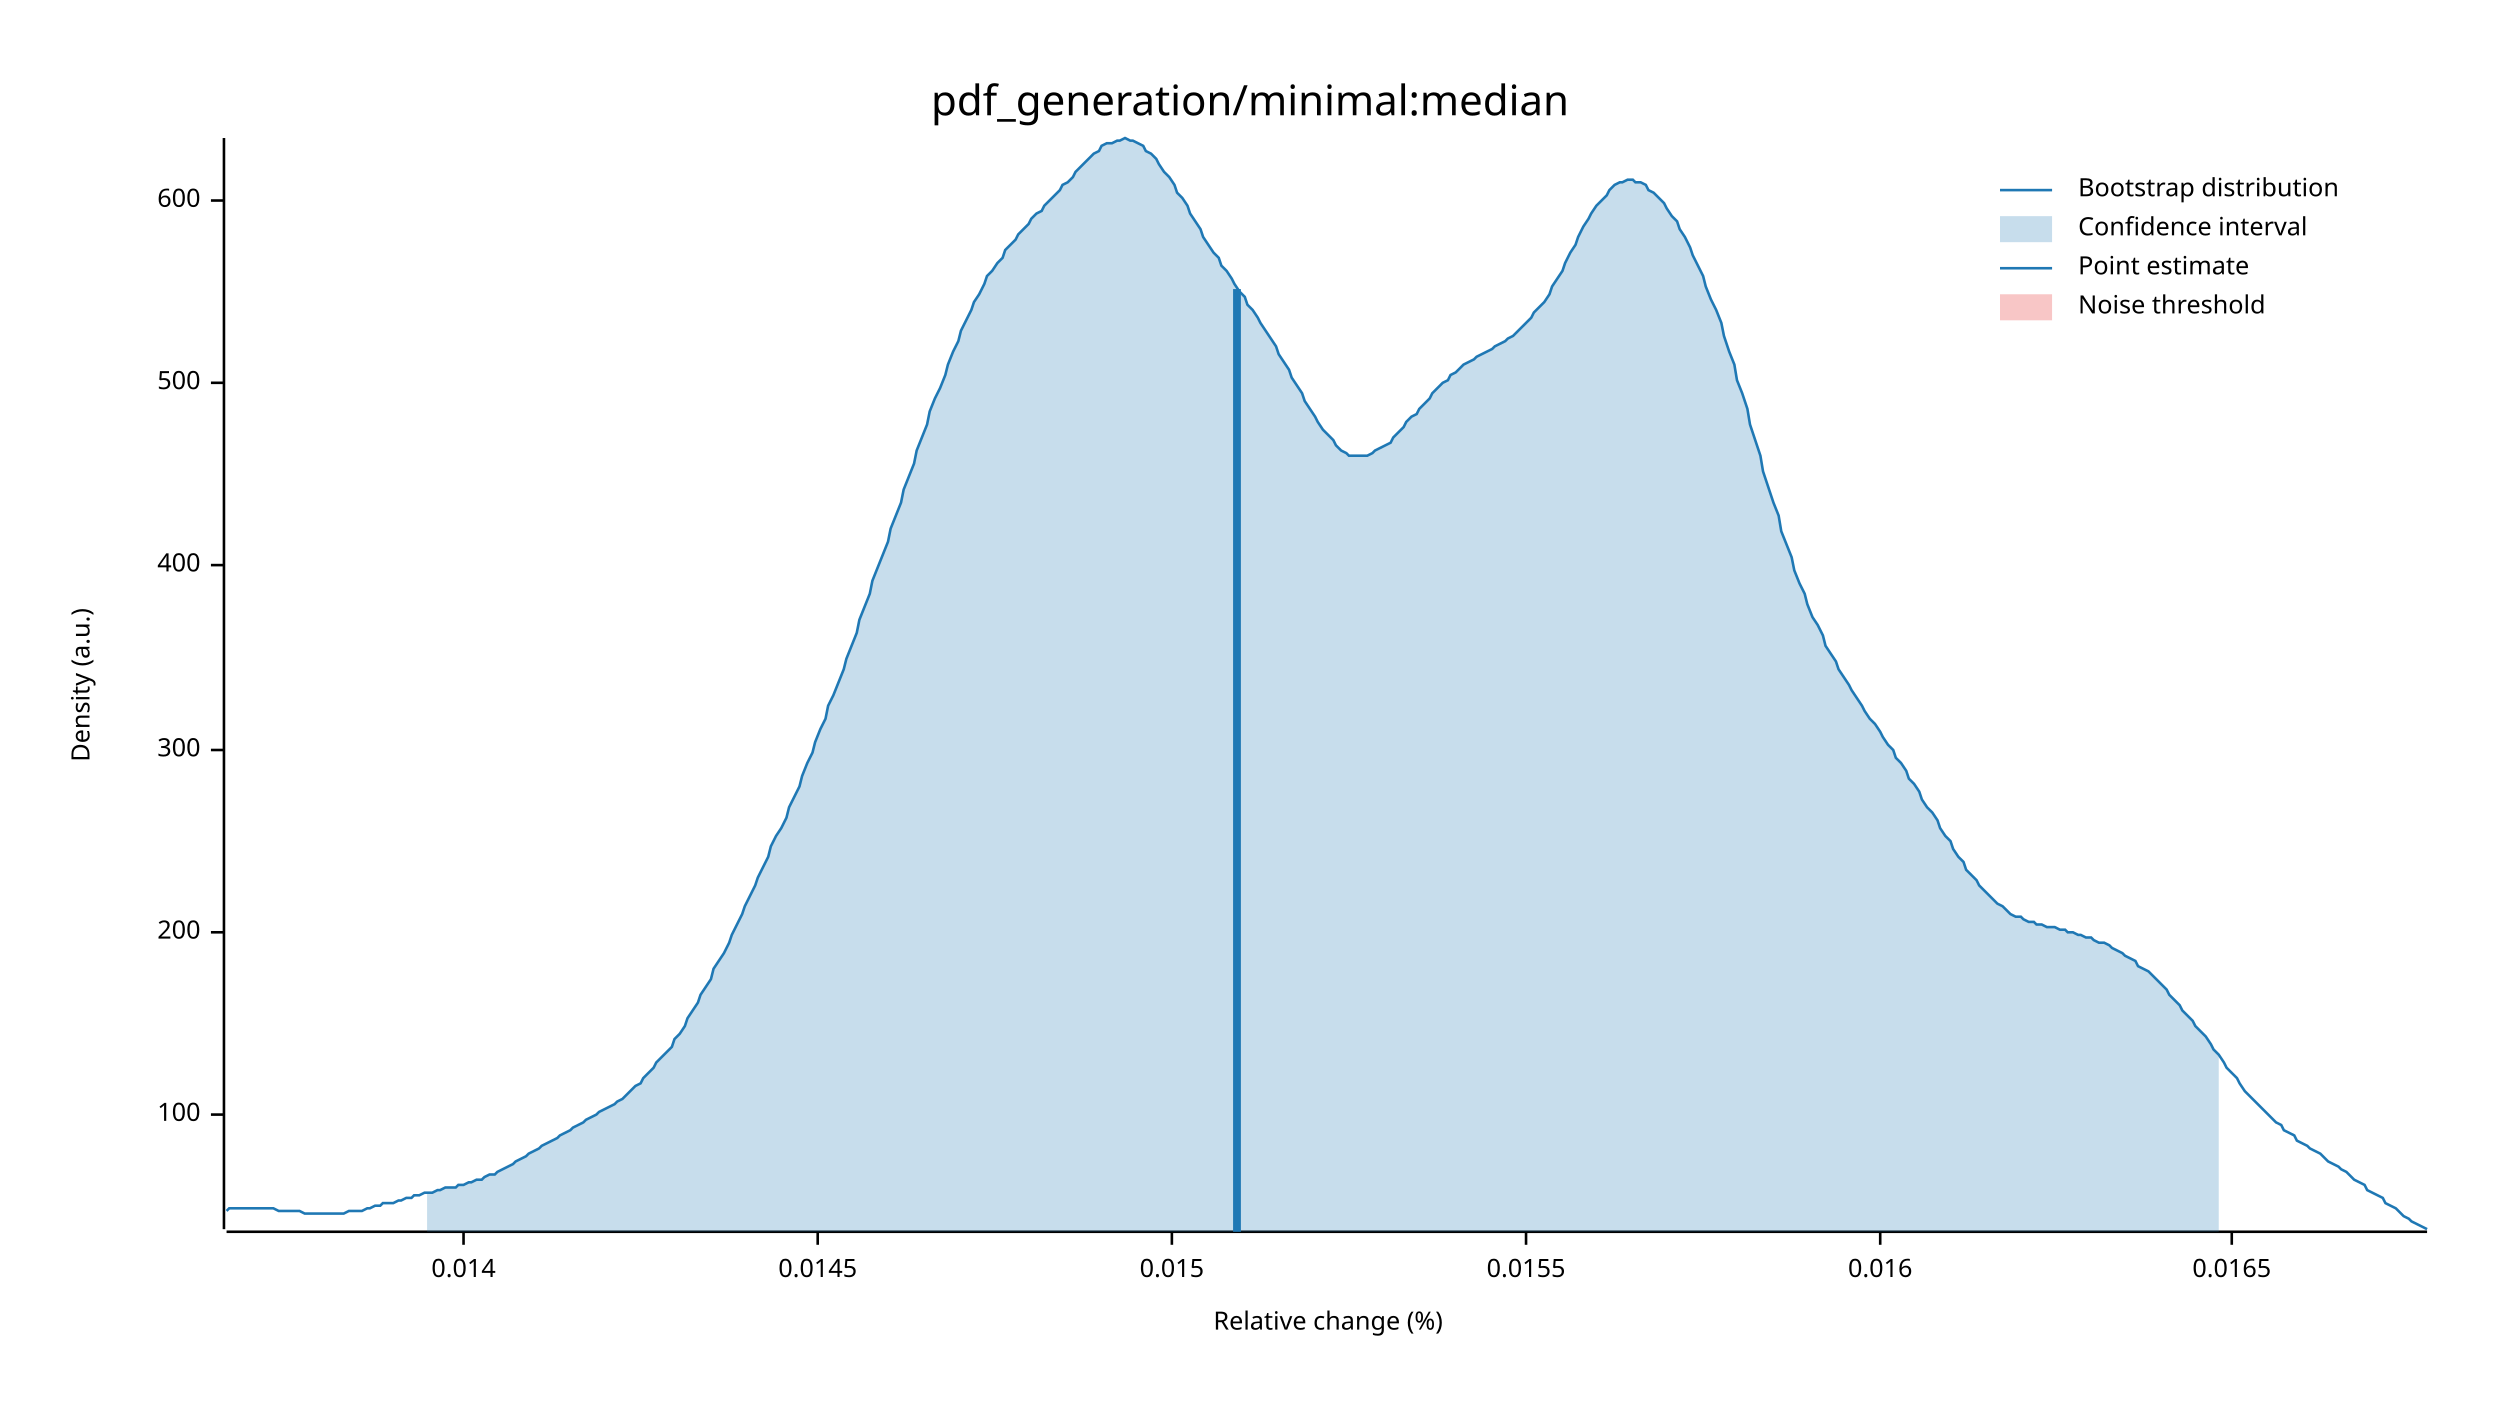
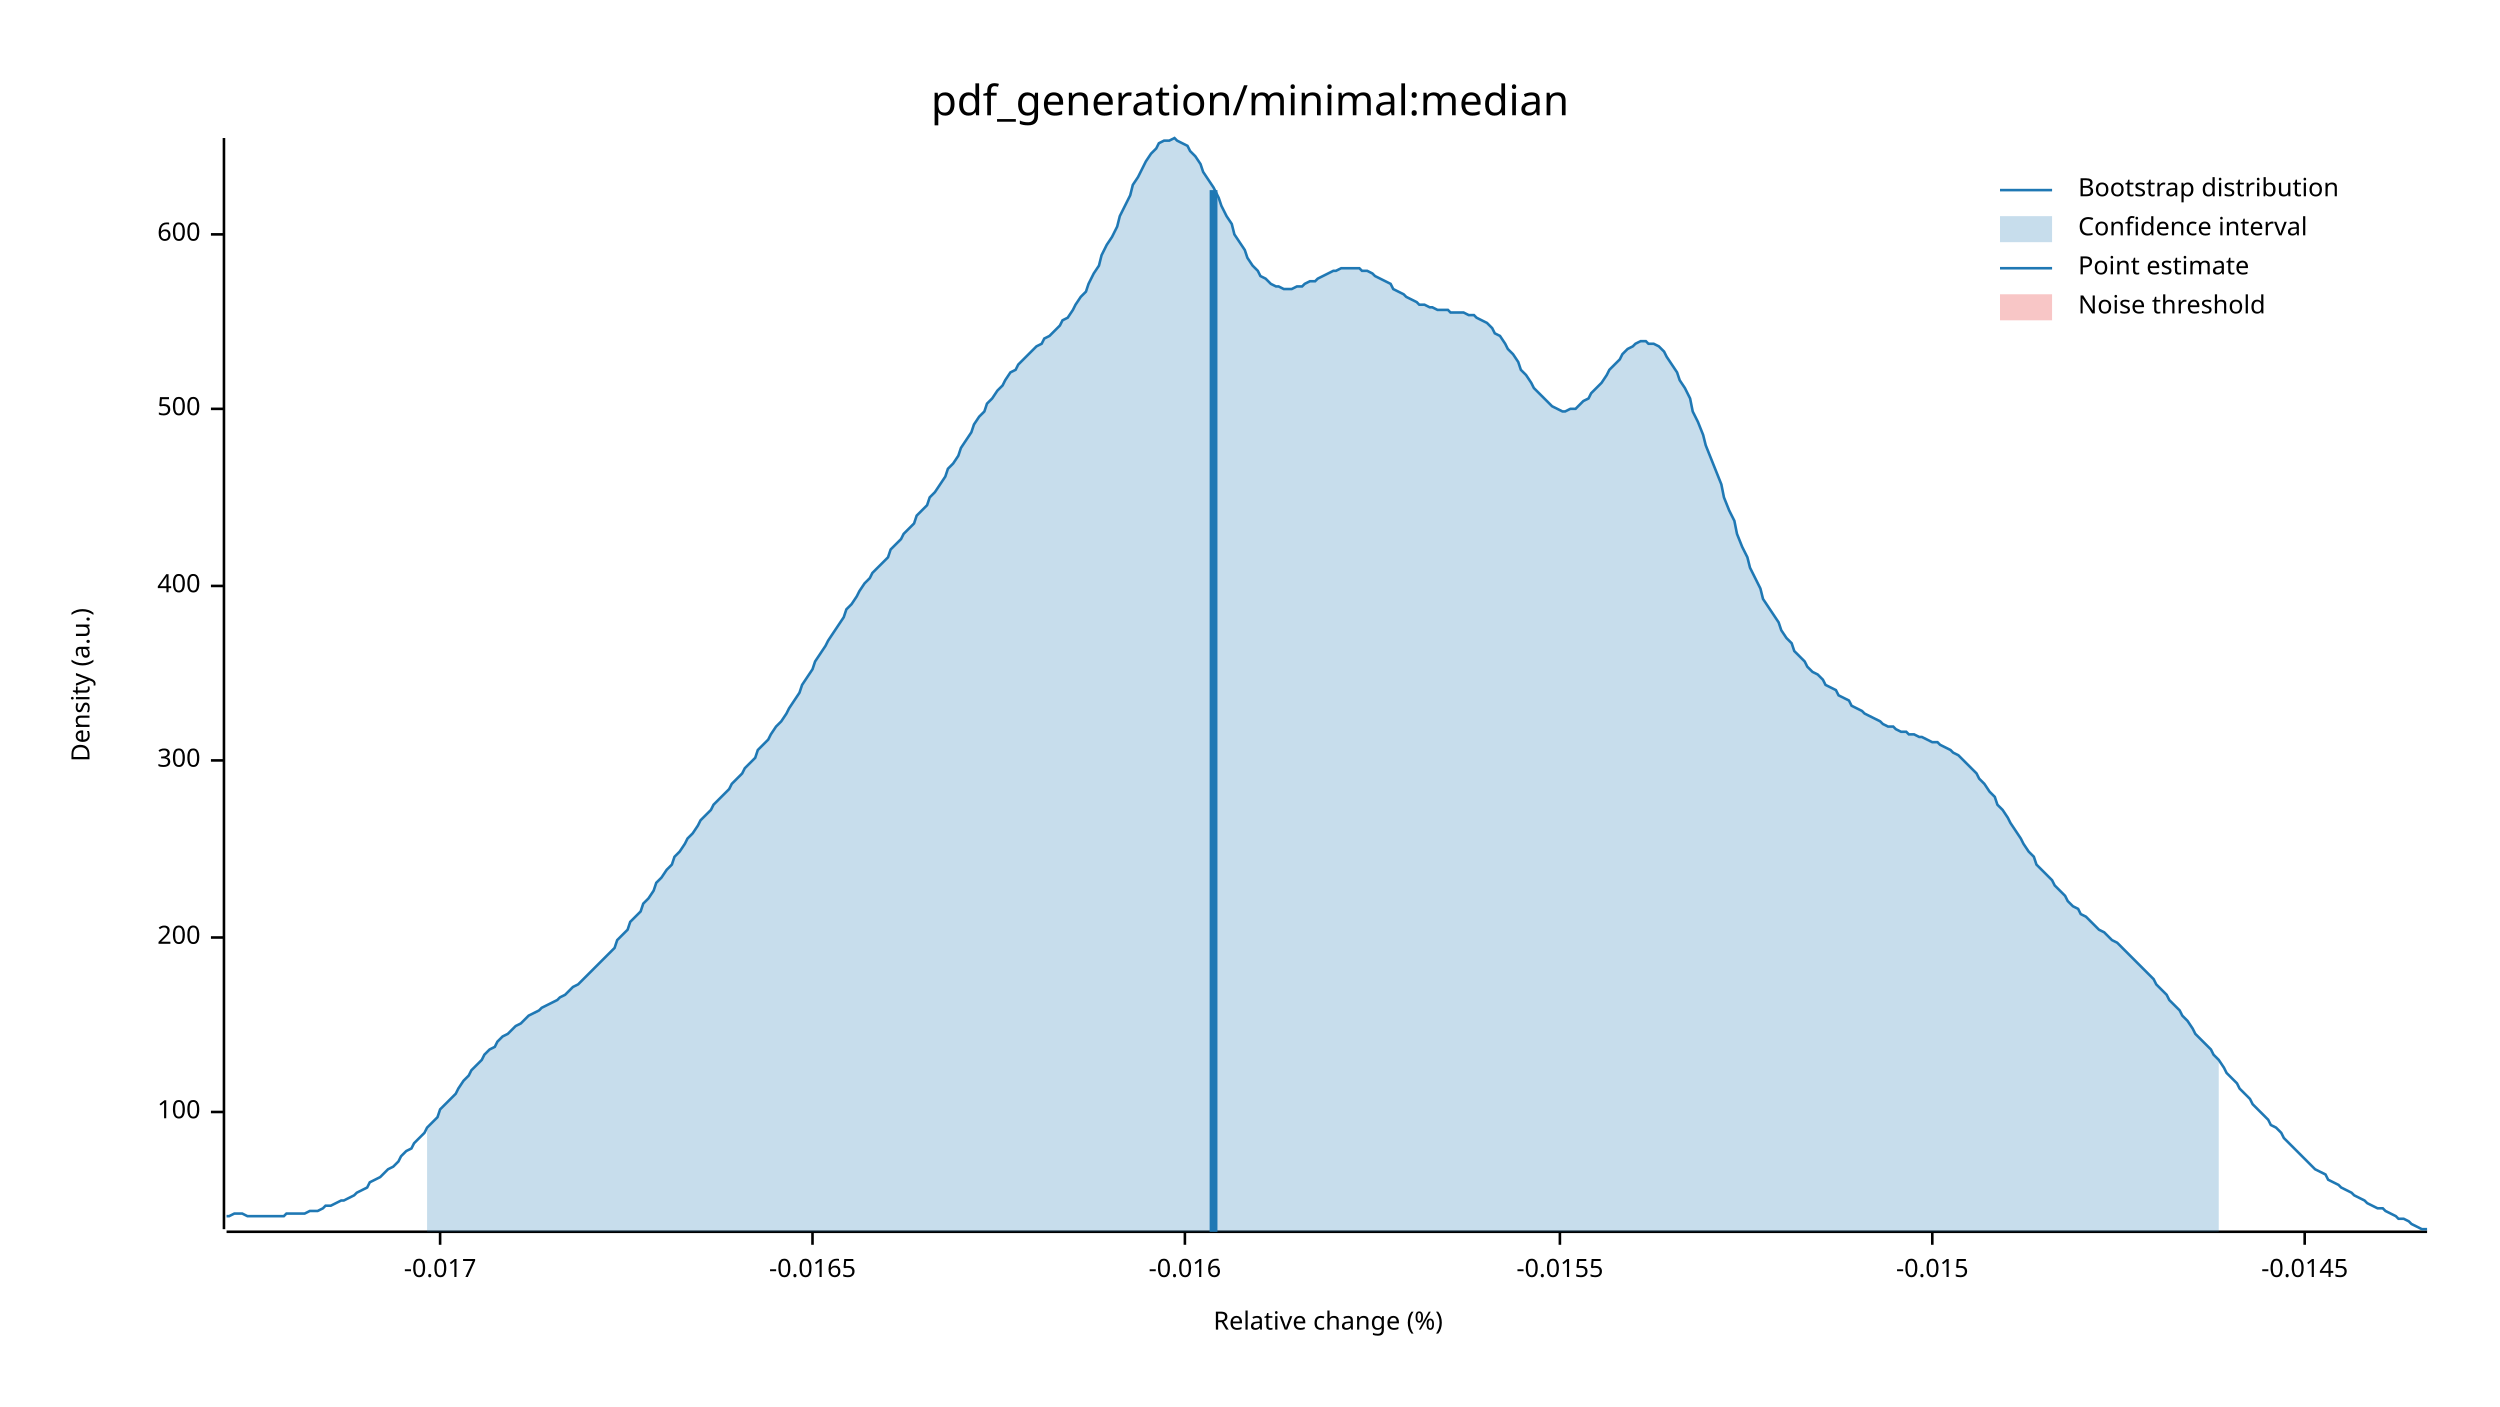
<svg xmlns="http://www.w3.org/2000/svg" width="960" height="540" viewBox="0 0 960 540">
  <text x="480" y="32" dy="0.76em" text-anchor="middle" font-family="sans-serif" font-size="16.129" opacity="1" fill="#000000">
pdf_generation/minimal:median
</text>
  <text x="27" y="263" dy="0.76em" text-anchor="middle" font-family="sans-serif" font-size="9.677" opacity="1" fill="#000000" transform="rotate(270, 27, 263)">
Density (a.u.)
</text>
  <text x="510" y="513" dy="-0.5ex" text-anchor="middle" font-family="sans-serif" font-size="9.677" opacity="1" fill="#000000">
Relative change (%)
</text>
  <polyline fill="none" opacity="1" stroke="#000000" stroke-width="1" points="86,53 86,472 " />
-   <text x="77" y="428" dy="0.5ex" text-anchor="end" font-family="sans-serif" font-size="9.677" opacity="1" fill="#000000">
+   <text x="77" y="427" dy="0.5ex" text-anchor="end" font-family="sans-serif" font-size="9.677" opacity="1" fill="#000000">
100
</text>
-   <polyline fill="none" opacity="1" stroke="#000000" stroke-width="1" points="81,428 86,428 " />
-   <text x="77" y="358" dy="0.5ex" text-anchor="end" font-family="sans-serif" font-size="9.677" opacity="1" fill="#000000">
+   <polyline fill="none" opacity="1" stroke="#000000" stroke-width="1" points="81,427 86,427 " />
+   <text x="77" y="360" dy="0.5ex" text-anchor="end" font-family="sans-serif" font-size="9.677" opacity="1" fill="#000000">
200
</text>
-   <polyline fill="none" opacity="1" stroke="#000000" stroke-width="1" points="81,358 86,358 " />
-   <text x="77" y="288" dy="0.5ex" text-anchor="end" font-family="sans-serif" font-size="9.677" opacity="1" fill="#000000">
+   <polyline fill="none" opacity="1" stroke="#000000" stroke-width="1" points="81,360 86,360 " />
+   <text x="77" y="292" dy="0.5ex" text-anchor="end" font-family="sans-serif" font-size="9.677" opacity="1" fill="#000000">
300
</text>
-   <polyline fill="none" opacity="1" stroke="#000000" stroke-width="1" points="81,288 86,288 " />
-   <text x="77" y="217" dy="0.5ex" text-anchor="end" font-family="sans-serif" font-size="9.677" opacity="1" fill="#000000">
+   <polyline fill="none" opacity="1" stroke="#000000" stroke-width="1" points="81,292 86,292 " />
+   <text x="77" y="225" dy="0.5ex" text-anchor="end" font-family="sans-serif" font-size="9.677" opacity="1" fill="#000000">
400
</text>
-   <polyline fill="none" opacity="1" stroke="#000000" stroke-width="1" points="81,217 86,217 " />
-   <text x="77" y="147" dy="0.5ex" text-anchor="end" font-family="sans-serif" font-size="9.677" opacity="1" fill="#000000">
+   <polyline fill="none" opacity="1" stroke="#000000" stroke-width="1" points="81,225 86,225 " />
+   <text x="77" y="157" dy="0.5ex" text-anchor="end" font-family="sans-serif" font-size="9.677" opacity="1" fill="#000000">
500
</text>
-   <polyline fill="none" opacity="1" stroke="#000000" stroke-width="1" points="81,147 86,147 " />
-   <text x="77" y="77" dy="0.5ex" text-anchor="end" font-family="sans-serif" font-size="9.677" opacity="1" fill="#000000">
+   <polyline fill="none" opacity="1" stroke="#000000" stroke-width="1" points="81,157 86,157 " />
+   <text x="77" y="90" dy="0.5ex" text-anchor="end" font-family="sans-serif" font-size="9.677" opacity="1" fill="#000000">
600
</text>
-   <polyline fill="none" opacity="1" stroke="#000000" stroke-width="1" points="81,77 86,77 " />
+   <polyline fill="none" opacity="1" stroke="#000000" stroke-width="1" points="81,90 86,90 " />
  <polyline fill="none" opacity="1" stroke="#000000" stroke-width="1" points="87,473 932,473 " />
-   <text x="178" y="483" dy="0.76em" text-anchor="middle" font-family="sans-serif" font-size="9.677" opacity="1" fill="#000000">
- 0.014
+   <text x="169" y="483" dy="0.76em" text-anchor="middle" font-family="sans-serif" font-size="9.677" opacity="1" fill="#000000">
+ -0.017
</text>
-   <polyline fill="none" opacity="1" stroke="#000000" stroke-width="1" points="178,473 178,478 " />
-   <text x="314" y="483" dy="0.76em" text-anchor="middle" font-family="sans-serif" font-size="9.677" opacity="1" fill="#000000">
- 0.0145
+   <polyline fill="none" opacity="1" stroke="#000000" stroke-width="1" points="169,473 169,478 " />
+   <text x="312" y="483" dy="0.76em" text-anchor="middle" font-family="sans-serif" font-size="9.677" opacity="1" fill="#000000">
+ -0.0165
</text>
-   <polyline fill="none" opacity="1" stroke="#000000" stroke-width="1" points="314,473 314,478 " />
-   <text x="450" y="483" dy="0.76em" text-anchor="middle" font-family="sans-serif" font-size="9.677" opacity="1" fill="#000000">
- 0.015
+   <polyline fill="none" opacity="1" stroke="#000000" stroke-width="1" points="312,473 312,478 " />
+   <text x="455" y="483" dy="0.76em" text-anchor="middle" font-family="sans-serif" font-size="9.677" opacity="1" fill="#000000">
+ -0.016
</text>
-   <polyline fill="none" opacity="1" stroke="#000000" stroke-width="1" points="450,473 450,478 " />
-   <text x="586" y="483" dy="0.76em" text-anchor="middle" font-family="sans-serif" font-size="9.677" opacity="1" fill="#000000">
- 0.0155
+   <polyline fill="none" opacity="1" stroke="#000000" stroke-width="1" points="455,473 455,478 " />
+   <text x="599" y="483" dy="0.76em" text-anchor="middle" font-family="sans-serif" font-size="9.677" opacity="1" fill="#000000">
+ -0.0155
</text>
-   <polyline fill="none" opacity="1" stroke="#000000" stroke-width="1" points="586,473 586,478 " />
-   <text x="722" y="483" dy="0.76em" text-anchor="middle" font-family="sans-serif" font-size="9.677" opacity="1" fill="#000000">
- 0.016
+   <polyline fill="none" opacity="1" stroke="#000000" stroke-width="1" points="599,473 599,478 " />
+   <text x="742" y="483" dy="0.76em" text-anchor="middle" font-family="sans-serif" font-size="9.677" opacity="1" fill="#000000">
+ -0.015
</text>
-   <polyline fill="none" opacity="1" stroke="#000000" stroke-width="1" points="722,473 722,478 " />
-   <text x="857" y="483" dy="0.76em" text-anchor="middle" font-family="sans-serif" font-size="9.677" opacity="1" fill="#000000">
- 0.0165
+   <polyline fill="none" opacity="1" stroke="#000000" stroke-width="1" points="742,473 742,478 " />
+   <text x="885" y="483" dy="0.76em" text-anchor="middle" font-family="sans-serif" font-size="9.677" opacity="1" fill="#000000">
+ -0.0145
</text>
-   <polyline fill="none" opacity="1" stroke="#000000" stroke-width="1" points="857,473 857,478 " />
-   <polyline fill="none" opacity="1" stroke="#1F78B4" stroke-width="1" points="87,465 88,464 90,464 92,464 93,464 95,464 97,464 98,464 100,464 102,464 103,464 105,464 107,465 109,465 110,465 112,465 114,465 115,465 117,466 119,466 120,466 122,466 124,466 125,466 127,466 129,466 131,466 132,466 134,465 136,465 137,465 139,465 141,464 142,464 144,463 146,463 147,462 149,462 151,462 153,461 154,461 156,460 158,460 159,459 161,459 163,458 164,458 166,458 168,457 169,457 171,456 173,456 175,456 176,455 178,455 180,454 181,454 183,453 185,453 186,452 188,451 190,451 191,450 193,449 195,448 197,447 198,446 200,445 202,444 203,443 205,442 207,441 208,440 210,439 212,438 214,437 215,436 217,435 219,434 220,433 222,432 224,431 225,430 227,429 229,428 230,427 232,426 234,425 236,424 237,423 239,422 241,420 242,419 244,417 246,416 247,414 249,412 251,410 252,408 254,406 256,404 258,402 259,399 261,397 263,394 264,391 266,388 268,385 269,382 271,379 273,376 274,372 276,369 278,366 280,362 281,359 283,355 285,351 286,348 288,344 290,340 291,337 293,333 295,329 296,325 298,321 300,318 302,314 303,310 305,306 307,302 308,298 310,293 312,289 313,285 315,280 317,276 318,271 320,267 322,262 324,257 325,253 327,248 329,243 330,238 332,233 334,228 335,223 337,218 339,213 341,208 342,203 344,198 346,193 347,188 349,183 351,178 352,173 354,168 356,163 357,158 359,153 361,149 363,144 364,140 366,135 368,131 369,127 371,123 373,119 374,116 376,113 378,109 379,106 381,104 383,101 385,99 386,96 388,94 390,92 391,90 393,88 395,86 396,84 398,82 400,81 401,79 403,77 405,75 407,73 408,71 410,70 412,68 413,66 415,64 417,62 418,61 420,59 422,58 423,56 425,55 427,55 429,54 430,54 432,53 434,54 435,54 437,55 439,56 440,58 442,59 444,61 445,63 447,66 449,68 451,71 452,74 454,76 456,79 457,82 459,85 461,88 462,91 464,94 466,97 468,99 469,102 471,104 473,107 474,109 476,112 478,114 479,117 481,119 483,122 484,124 486,127 488,130 490,133 491,136 493,139 495,142 496,145 498,148 500,151 501,154 503,157 505,160 506,162 508,165 510,167 512,169 513,171 515,173 517,174 518,175 520,175 522,175 523,175 525,175 527,174 528,173 530,172 532,171 534,170 535,168 537,166 539,164 540,162 542,160 544,159 545,157 547,155 549,153 550,151 552,149 554,147 556,146 557,144 559,143 561,141 562,140 564,139 566,138 567,137 569,136 571,135 573,134 574,133 576,132 578,131 579,130 581,129 583,127 584,126 586,124 588,122 589,120 591,118 593,116 595,113 596,110 598,107 600,104 601,101 603,97 605,94 606,91 608,87 610,84 611,82 613,79 615,77 617,75 618,73 620,71 622,70 623,70 625,69 627,69 628,70 630,70 632,71 633,73 635,74 637,76 639,78 640,80 642,83 644,85 645,88 647,91 649,95 650,98 652,102 654,106 655,110 657,115 659,119 661,124 662,129 664,135 666,140 667,146 669,151 671,157 672,163 674,169 676,175 677,181 679,187 681,193 683,198 684,204 686,209 688,214 689,219 691,224 693,228 694,232 696,237 698,240 700,244 701,248 703,251 705,254 706,257 708,260 710,263 711,265 713,268 715,271 716,273 718,276 720,278 722,281 723,283 725,286 727,288 728,291 730,293 732,296 733,299 735,301 737,304 738,307 740,310 742,312 744,315 745,318 747,321 749,323 750,326 752,329 754,331 755,334 757,336 759,338 760,340 762,342 764,344 766,346 767,347 769,348 771,350 772,351 774,352 776,352 777,353 779,354 781,354 782,355 784,355 786,356 788,356 789,356 791,357 793,357 794,358 796,358 798,359 799,359 801,360 803,360 804,361 806,362 808,362 810,363 811,364 813,365 815,366 816,367 818,368 820,369 821,371 823,372 825,373 827,375 828,376 830,378 832,380 833,382 835,384 837,386 838,388 840,390 842,392 843,394 845,396 847,398 849,401 850,403 852,405 854,408 855,410 857,412 859,414 860,416 862,419 864,421 865,422 867,424 869,426 871,428 872,429 874,431 876,432 877,434 879,435 881,436 882,438 884,439 886,440 887,441 889,442 891,443 893,445 894,446 896,447 898,448 899,449 901,450 903,452 904,453 906,454 908,455 909,457 911,458 913,459 915,460 916,462 918,463 920,464 921,465 923,467 925,468 926,469 928,470 930,471 932,472 " />
-   <polygon opacity="0.25" fill="#1F78B4" points="164,458 166,458 168,457 169,457 171,456 173,456 175,456 176,455 178,455 180,454 181,454 183,453 185,453 186,452 188,451 190,451 191,450 193,449 195,448 197,447 198,446 200,445 202,444 203,443 205,442 207,441 208,440 210,439 212,438 214,437 215,436 217,435 219,434 220,433 222,432 224,431 225,430 227,429 229,428 230,427 232,426 234,425 236,424 237,423 239,422 241,420 242,419 244,417 246,416 247,414 249,412 251,410 252,408 254,406 256,404 258,402 259,399 261,397 263,394 264,391 266,388 268,385 269,382 271,379 273,376 274,372 276,369 278,366 280,362 281,359 283,355 285,351 286,348 288,344 290,340 291,337 293,333 295,329 296,325 298,321 300,318 302,314 303,310 305,306 307,302 308,298 310,293 312,289 313,285 315,280 317,276 318,271 320,267 322,262 324,257 325,253 327,248 329,243 330,238 332,233 334,228 335,223 337,218 339,213 341,208 342,203 344,198 346,193 347,188 349,183 351,178 352,173 354,168 356,163 357,158 359,153 361,149 363,144 364,140 366,135 368,131 369,127 371,123 373,119 374,116 376,113 378,109 379,106 381,104 383,101 385,99 386,96 388,94 390,92 391,90 393,88 395,86 396,84 398,82 400,81 401,79 403,77 405,75 407,73 408,71 410,70 412,68 413,66 415,64 417,62 418,61 420,59 422,58 423,56 425,55 427,55 429,54 430,54 432,53 434,54 435,54 437,55 439,56 440,58 442,59 444,61 445,63 447,66 449,68 451,71 452,74 454,76 456,79 457,82 459,85 461,88 462,91 464,94 466,97 468,99 469,102 471,104 473,107 474,109 476,112 478,114 479,117 481,119 483,122 484,124 486,127 488,130 490,133 491,136 493,139 495,142 496,145 498,148 500,151 501,154 503,157 505,160 506,162 508,165 510,167 512,169 513,171 515,173 517,174 518,175 520,175 522,175 523,175 525,175 527,174 528,173 530,172 532,171 534,170 535,168 537,166 539,164 540,162 542,160 544,159 545,157 547,155 549,153 550,151 552,149 554,147 556,146 557,144 559,143 561,141 562,140 564,139 566,138 567,137 569,136 571,135 573,134 574,133 576,132 578,131 579,130 581,129 583,127 584,126 586,124 588,122 589,120 591,118 593,116 595,113 596,110 598,107 600,104 601,101 603,97 605,94 606,91 608,87 610,84 611,82 613,79 615,77 617,75 618,73 620,71 622,70 623,70 625,69 627,69 628,70 630,70 632,71 633,73 635,74 637,76 639,78 640,80 642,83 644,85 645,88 647,91 649,95 650,98 652,102 654,106 655,110 657,115 659,119 661,124 662,129 664,135 666,140 667,146 669,151 671,157 672,163 674,169 676,175 677,181 679,187 681,193 683,198 684,204 686,209 688,214 689,219 691,224 693,228 694,232 696,237 698,240 700,244 701,248 703,251 705,254 706,257 708,260 710,263 711,265 713,268 715,271 716,273 718,276 720,278 722,281 723,283 725,286 727,288 728,291 730,293 732,296 733,299 735,301 737,304 738,307 740,310 742,312 744,315 745,318 747,321 749,323 750,326 752,329 754,331 755,334 757,336 759,338 760,340 762,342 764,344 766,346 767,347 769,348 771,350 772,351 774,352 776,352 777,353 779,354 781,354 782,355 784,355 786,356 788,356 789,356 791,357 793,357 794,358 796,358 798,359 799,359 801,360 803,360 804,361 806,362 808,362 810,363 811,364 813,365 815,366 816,367 818,368 820,369 821,371 823,372 825,373 827,375 828,376 830,378 832,380 833,382 835,384 837,386 838,388 840,390 842,392 843,394 845,396 847,398 849,401 850,403 852,405 852,473 164,473 " />
-   <polyline fill="none" opacity="1" stroke="#1F78B4" stroke-width="3" points="475,473 475,111 " />
+   <polyline fill="none" opacity="1" stroke="#000000" stroke-width="1" points="885,473 885,478 " />
+   <polyline fill="none" opacity="1" stroke="#1F78B4" stroke-width="1" points="87,467 88,467 90,466 92,466 93,466 95,467 97,467 98,467 100,467 102,467 103,467 105,467 107,467 109,467 110,466 112,466 114,466 115,466 117,466 119,465 120,465 122,465 124,464 125,463 127,463 129,462 131,461 132,461 134,460 136,459 137,458 139,457 141,456 142,454 144,453 146,452 147,451 149,449 151,448 153,446 154,444 156,442 158,441 159,439 161,437 163,435 164,433 166,431 168,429 169,426 171,424 173,422 175,420 176,418 178,415 180,413 181,411 183,409 185,407 186,405 188,403 190,402 191,400 193,398 195,397 197,395 198,394 200,393 202,391 203,390 205,389 207,388 208,387 210,386 212,385 214,384 215,383 217,382 219,380 220,379 222,378 224,376 225,375 227,373 229,371 230,370 232,368 234,366 236,364 237,361 239,359 241,357 242,354 244,352 246,350 247,347 249,345 251,342 252,339 254,337 256,334 258,332 259,329 261,327 263,324 264,322 266,320 268,317 269,315 271,313 273,311 274,309 276,307 278,305 280,303 281,301 283,299 285,297 286,295 288,293 290,291 291,288 293,286 295,284 296,282 298,279 300,277 302,274 303,272 305,269 307,266 308,263 310,260 312,257 313,254 315,251 317,248 318,246 320,243 322,240 324,237 325,234 327,232 329,229 330,227 332,224 334,222 335,220 337,218 339,216 341,214 342,211 344,209 346,207 347,205 349,203 351,201 352,198 354,196 356,194 357,191 359,189 361,186 363,183 364,180 366,178 368,175 369,172 371,169 373,166 374,163 376,160 378,158 379,155 381,153 383,150 385,148 386,146 388,143 390,142 391,140 393,138 395,136 396,135 398,133 400,132 401,130 403,129 405,127 407,125 408,123 410,122 412,119 413,117 415,114 417,112 418,109 420,105 422,102 423,98 425,94 427,91 429,87 430,83 432,79 434,75 435,71 437,68 439,64 440,62 442,59 444,57 445,55 447,54 449,54 451,53 452,54 454,55 456,56 457,58 459,60 461,63 462,66 464,69 466,72 468,76 469,79 471,83 473,86 474,90 476,93 478,96 479,99 481,102 483,104 484,106 486,107 488,109 490,110 491,110 493,111 495,111 496,111 498,110 500,110 501,109 503,108 505,108 506,107 508,106 510,105 512,104 513,104 515,103 517,103 518,103 520,103 522,103 523,104 525,104 527,105 528,106 530,107 532,108 534,109 535,111 537,112 539,113 540,114 542,115 544,116 545,117 547,117 549,118 550,118 552,119 554,119 556,119 557,120 559,120 561,120 562,120 564,121 566,121 567,122 569,123 571,124 573,126 574,128 576,129 578,132 579,134 581,136 583,139 584,142 586,144 588,147 589,149 591,151 593,153 595,155 596,156 598,157 600,158 601,158 603,157 605,157 606,156 608,154 610,153 611,151 613,149 615,147 617,144 618,142 620,140 622,138 623,136 625,134 627,133 628,132 630,131 632,131 633,132 635,132 637,133 639,135 640,137 642,140 644,143 645,146 647,149 649,153 650,158 652,162 654,167 655,171 657,176 659,181 661,186 662,191 664,196 666,200 667,205 669,210 671,214 672,218 674,222 676,226 677,230 679,233 681,236 683,239 684,242 686,245 688,247 689,250 691,252 693,254 694,256 696,258 698,259 700,261 701,263 703,264 705,265 706,267 708,268 710,269 711,271 713,272 715,273 716,274 718,275 720,276 722,277 723,278 725,279 727,279 728,280 730,281 732,281 733,282 735,282 737,283 738,283 740,284 742,285 744,285 745,286 747,287 749,288 750,289 752,290 754,292 755,293 757,295 759,297 760,299 762,301 764,304 766,306 767,309 769,311 771,314 772,316 774,319 776,322 777,324 779,327 781,329 782,332 784,334 786,336 788,338 789,340 791,342 793,344 794,346 796,348 798,349 799,351 801,352 803,354 804,355 806,357 808,358 810,360 811,361 813,362 815,364 816,365 818,367 820,369 821,370 823,372 825,374 827,376 828,378 830,380 832,382 833,384 835,386 837,388 838,390 840,392 842,395 843,397 845,399 847,401 849,403 850,405 852,407 854,410 855,412 857,414 859,416 860,418 862,420 864,422 865,424 867,426 869,428 871,430 872,432 874,433 876,435 877,437 879,439 881,441 882,442 884,444 886,446 887,447 889,449 891,450 893,451 894,453 896,454 898,455 899,456 901,457 903,458 904,459 906,460 908,461 909,462 911,463 913,464 915,464 916,465 918,466 920,467 921,468 923,468 925,469 926,470 928,471 930,472 932,472 " />
+   <polygon opacity="0.25" fill="#1F78B4" points="164,433 166,431 168,429 169,426 171,424 173,422 175,420 176,418 178,415 180,413 181,411 183,409 185,407 186,405 188,403 190,402 191,400 193,398 195,397 197,395 198,394 200,393 202,391 203,390 205,389 207,388 208,387 210,386 212,385 214,384 215,383 217,382 219,380 220,379 222,378 224,376 225,375 227,373 229,371 230,370 232,368 234,366 236,364 237,361 239,359 241,357 242,354 244,352 246,350 247,347 249,345 251,342 252,339 254,337 256,334 258,332 259,329 261,327 263,324 264,322 266,320 268,317 269,315 271,313 273,311 274,309 276,307 278,305 280,303 281,301 283,299 285,297 286,295 288,293 290,291 291,288 293,286 295,284 296,282 298,279 300,277 302,274 303,272 305,269 307,266 308,263 310,260 312,257 313,254 315,251 317,248 318,246 320,243 322,240 324,237 325,234 327,232 329,229 330,227 332,224 334,222 335,220 337,218 339,216 341,214 342,211 344,209 346,207 347,205 349,203 351,201 352,198 354,196 356,194 357,191 359,189 361,186 363,183 364,180 366,178 368,175 369,172 371,169 373,166 374,163 376,160 378,158 379,155 381,153 383,150 385,148 386,146 388,143 390,142 391,140 393,138 395,136 396,135 398,133 400,132 401,130 403,129 405,127 407,125 408,123 410,122 412,119 413,117 415,114 417,112 418,109 420,105 422,102 423,98 425,94 427,91 429,87 430,83 432,79 434,75 435,71 437,68 439,64 440,62 442,59 444,57 445,55 447,54 449,54 451,53 452,54 454,55 456,56 457,58 459,60 461,63 462,66 464,69 466,72 468,76 469,79 471,83 473,86 474,90 476,93 478,96 479,99 481,102 483,104 484,106 486,107 488,109 490,110 491,110 493,111 495,111 496,111 498,110 500,110 501,109 503,108 505,108 506,107 508,106 510,105 512,104 513,104 515,103 517,103 518,103 520,103 522,103 523,104 525,104 527,105 528,106 530,107 532,108 534,109 535,111 537,112 539,113 540,114 542,115 544,116 545,117 547,117 549,118 550,118 552,119 554,119 556,119 557,120 559,120 561,120 562,120 564,121 566,121 567,122 569,123 571,124 573,126 574,128 576,129 578,132 579,134 581,136 583,139 584,142 586,144 588,147 589,149 591,151 593,153 595,155 596,156 598,157 600,158 601,158 603,157 605,157 606,156 608,154 610,153 611,151 613,149 615,147 617,144 618,142 620,140 622,138 623,136 625,134 627,133 628,132 630,131 632,131 633,132 635,132 637,133 639,135 640,137 642,140 644,143 645,146 647,149 649,153 650,158 652,162 654,167 655,171 657,176 659,181 661,186 662,191 664,196 666,200 667,205 669,210 671,214 672,218 674,222 676,226 677,230 679,233 681,236 683,239 684,242 686,245 688,247 689,250 691,252 693,254 694,256 696,258 698,259 700,261 701,263 703,264 705,265 706,267 708,268 710,269 711,271 713,272 715,273 716,274 718,275 720,276 722,277 723,278 725,279 727,279 728,280 730,281 732,281 733,282 735,282 737,283 738,283 740,284 742,285 744,285 745,286 747,287 749,288 750,289 752,290 754,292 755,293 757,295 759,297 760,299 762,301 764,304 766,306 767,309 769,311 771,314 772,316 774,319 776,322 777,324 779,327 781,329 782,332 784,334 786,336 788,338 789,340 791,342 793,344 794,346 796,348 798,349 799,351 801,352 803,354 804,355 806,357 808,358 810,360 811,361 813,362 815,364 816,365 818,367 820,369 821,370 823,372 825,374 827,376 828,378 830,380 832,382 833,384 835,386 837,388 838,390 840,392 842,395 843,397 845,399 847,401 849,403 850,405 852,407 852,473 164,473 " />
+   <polyline fill="none" opacity="1" stroke="#1F78B4" stroke-width="3" points="466,473 466,73 " />
  <rect x="509" y="53" width="0" height="419" opacity="0.1" fill="#E31A1C" stroke="none" />
  <text x="798" y="68" dy="0.76em" text-anchor="start" font-family="sans-serif" font-size="9.677" opacity="1" fill="#000000">
Bootstrap distribution
</text>
  <text x="798" y="83" dy="0.76em" text-anchor="start" font-family="sans-serif" font-size="9.677" opacity="1" fill="#000000">
Confidence interval
</text>
  <text x="798" y="98" dy="0.76em" text-anchor="start" font-family="sans-serif" font-size="9.677" opacity="1" fill="#000000">
Point estimate
</text>
  <text x="798" y="113" dy="0.76em" text-anchor="start" font-family="sans-serif" font-size="9.677" opacity="1" fill="#000000">
Noise threshold
</text>
  <polyline fill="none" opacity="1" stroke="#1F78B4" stroke-width="1" points="768,73 788,73 " />
  <rect x="768" y="83" width="20" height="10" opacity="0.25" fill="#1F78B4" stroke="none" />
  <polyline fill="none" opacity="1" stroke="#1F78B4" stroke-width="1" points="768,103 788,103 " />
  <rect x="768" y="113" width="20" height="10" opacity="0.25" fill="#E31A1C" stroke="none" />
</svg>
